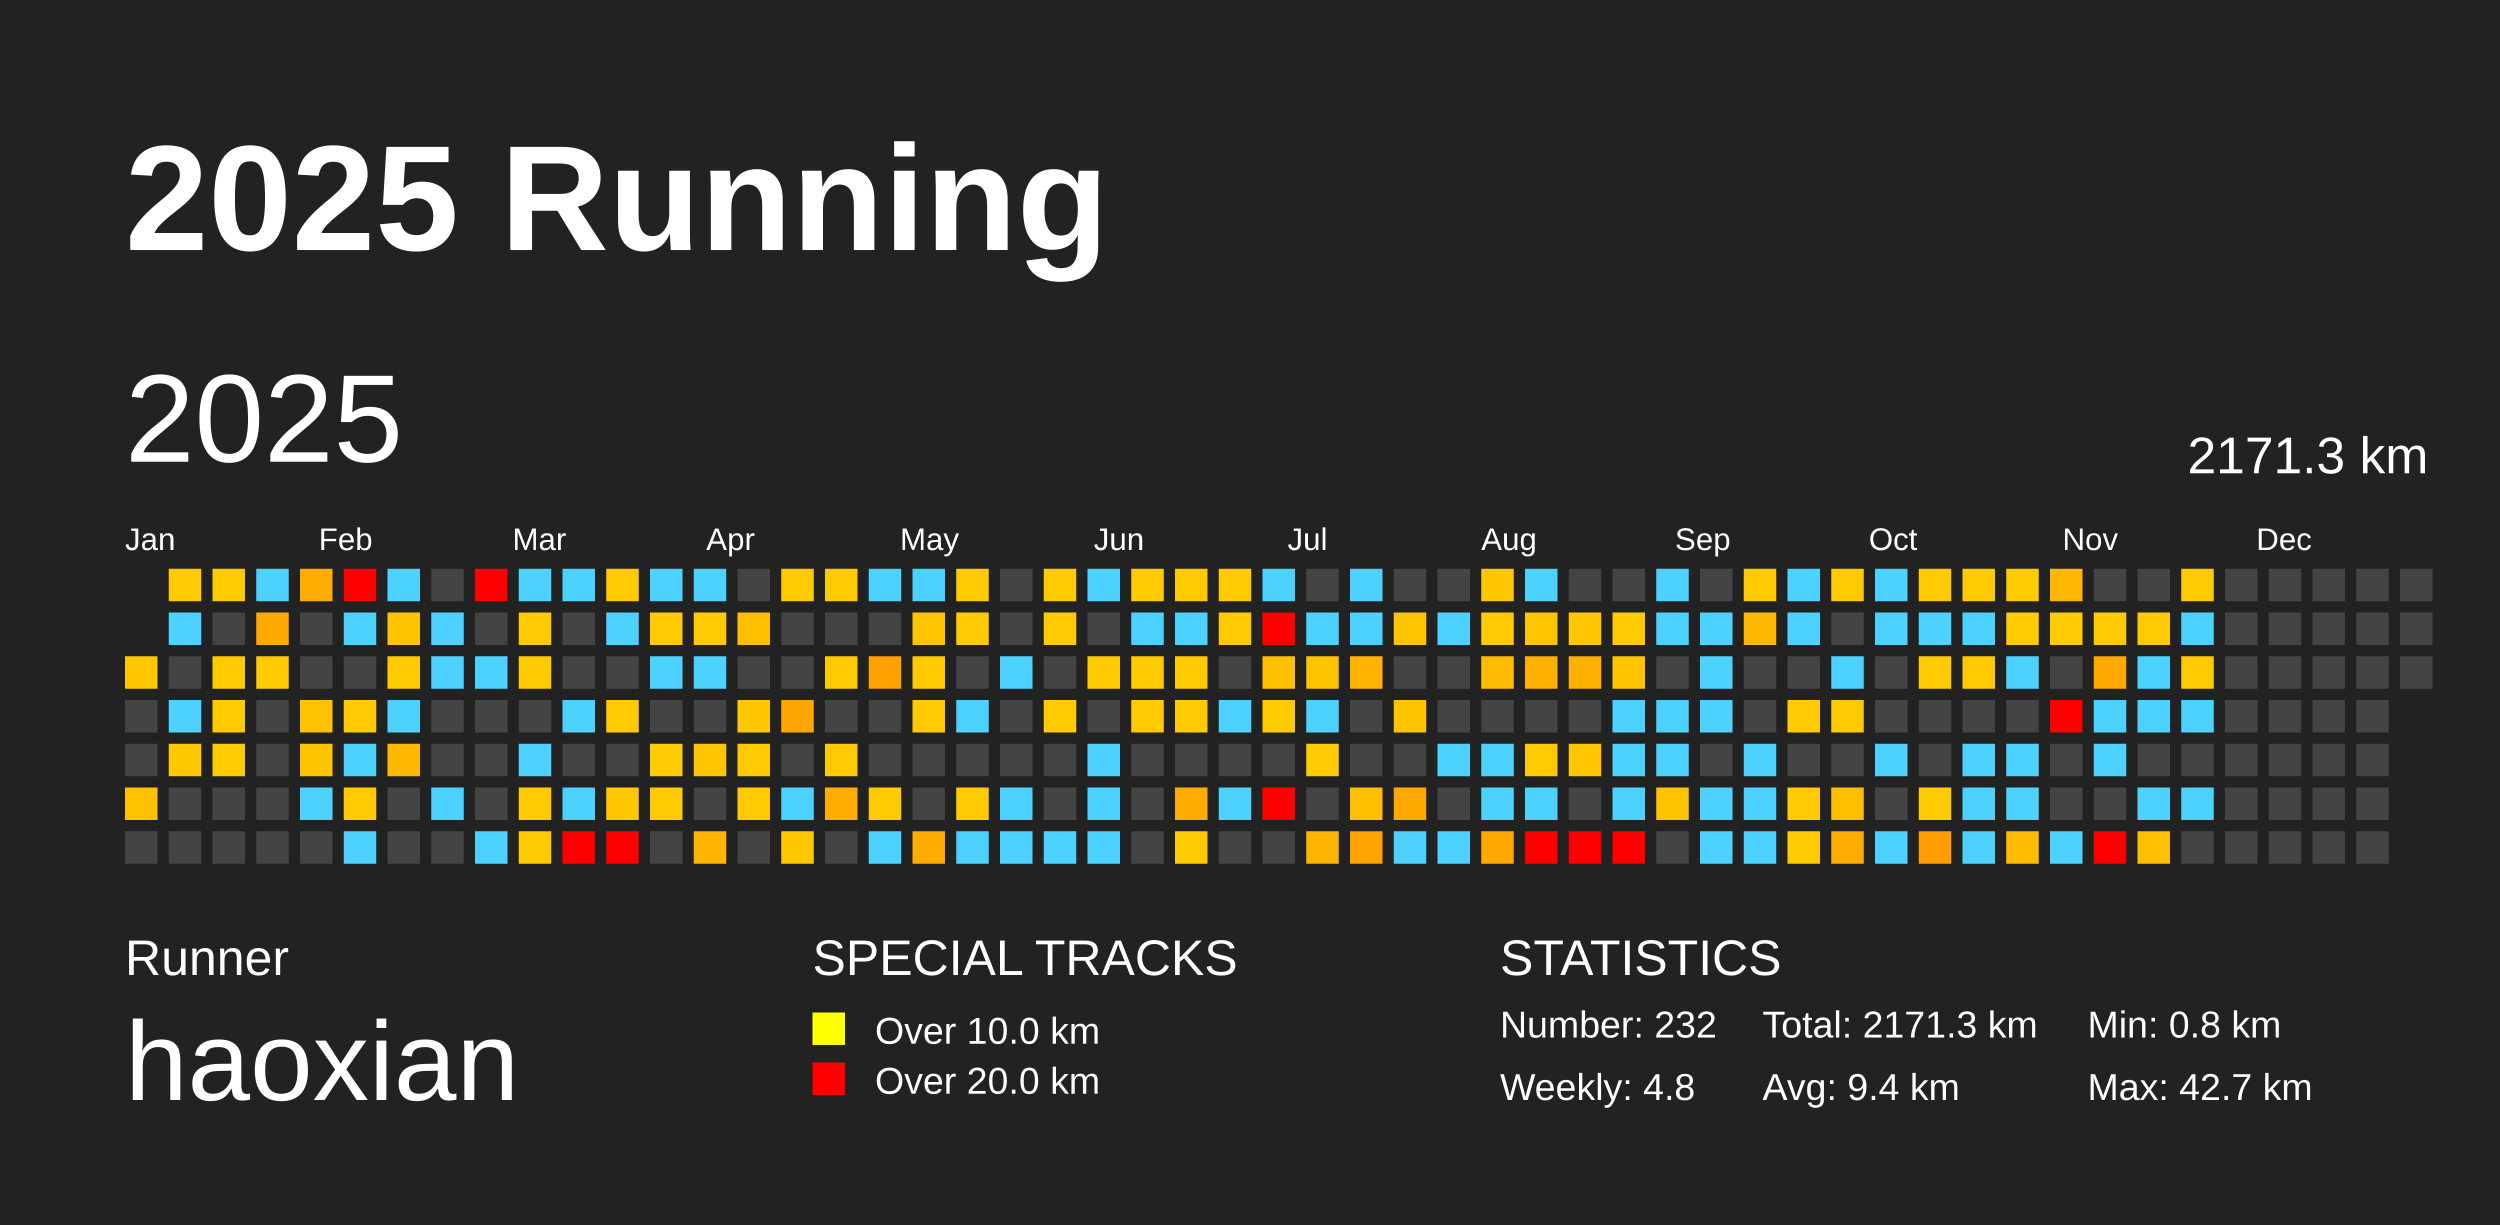
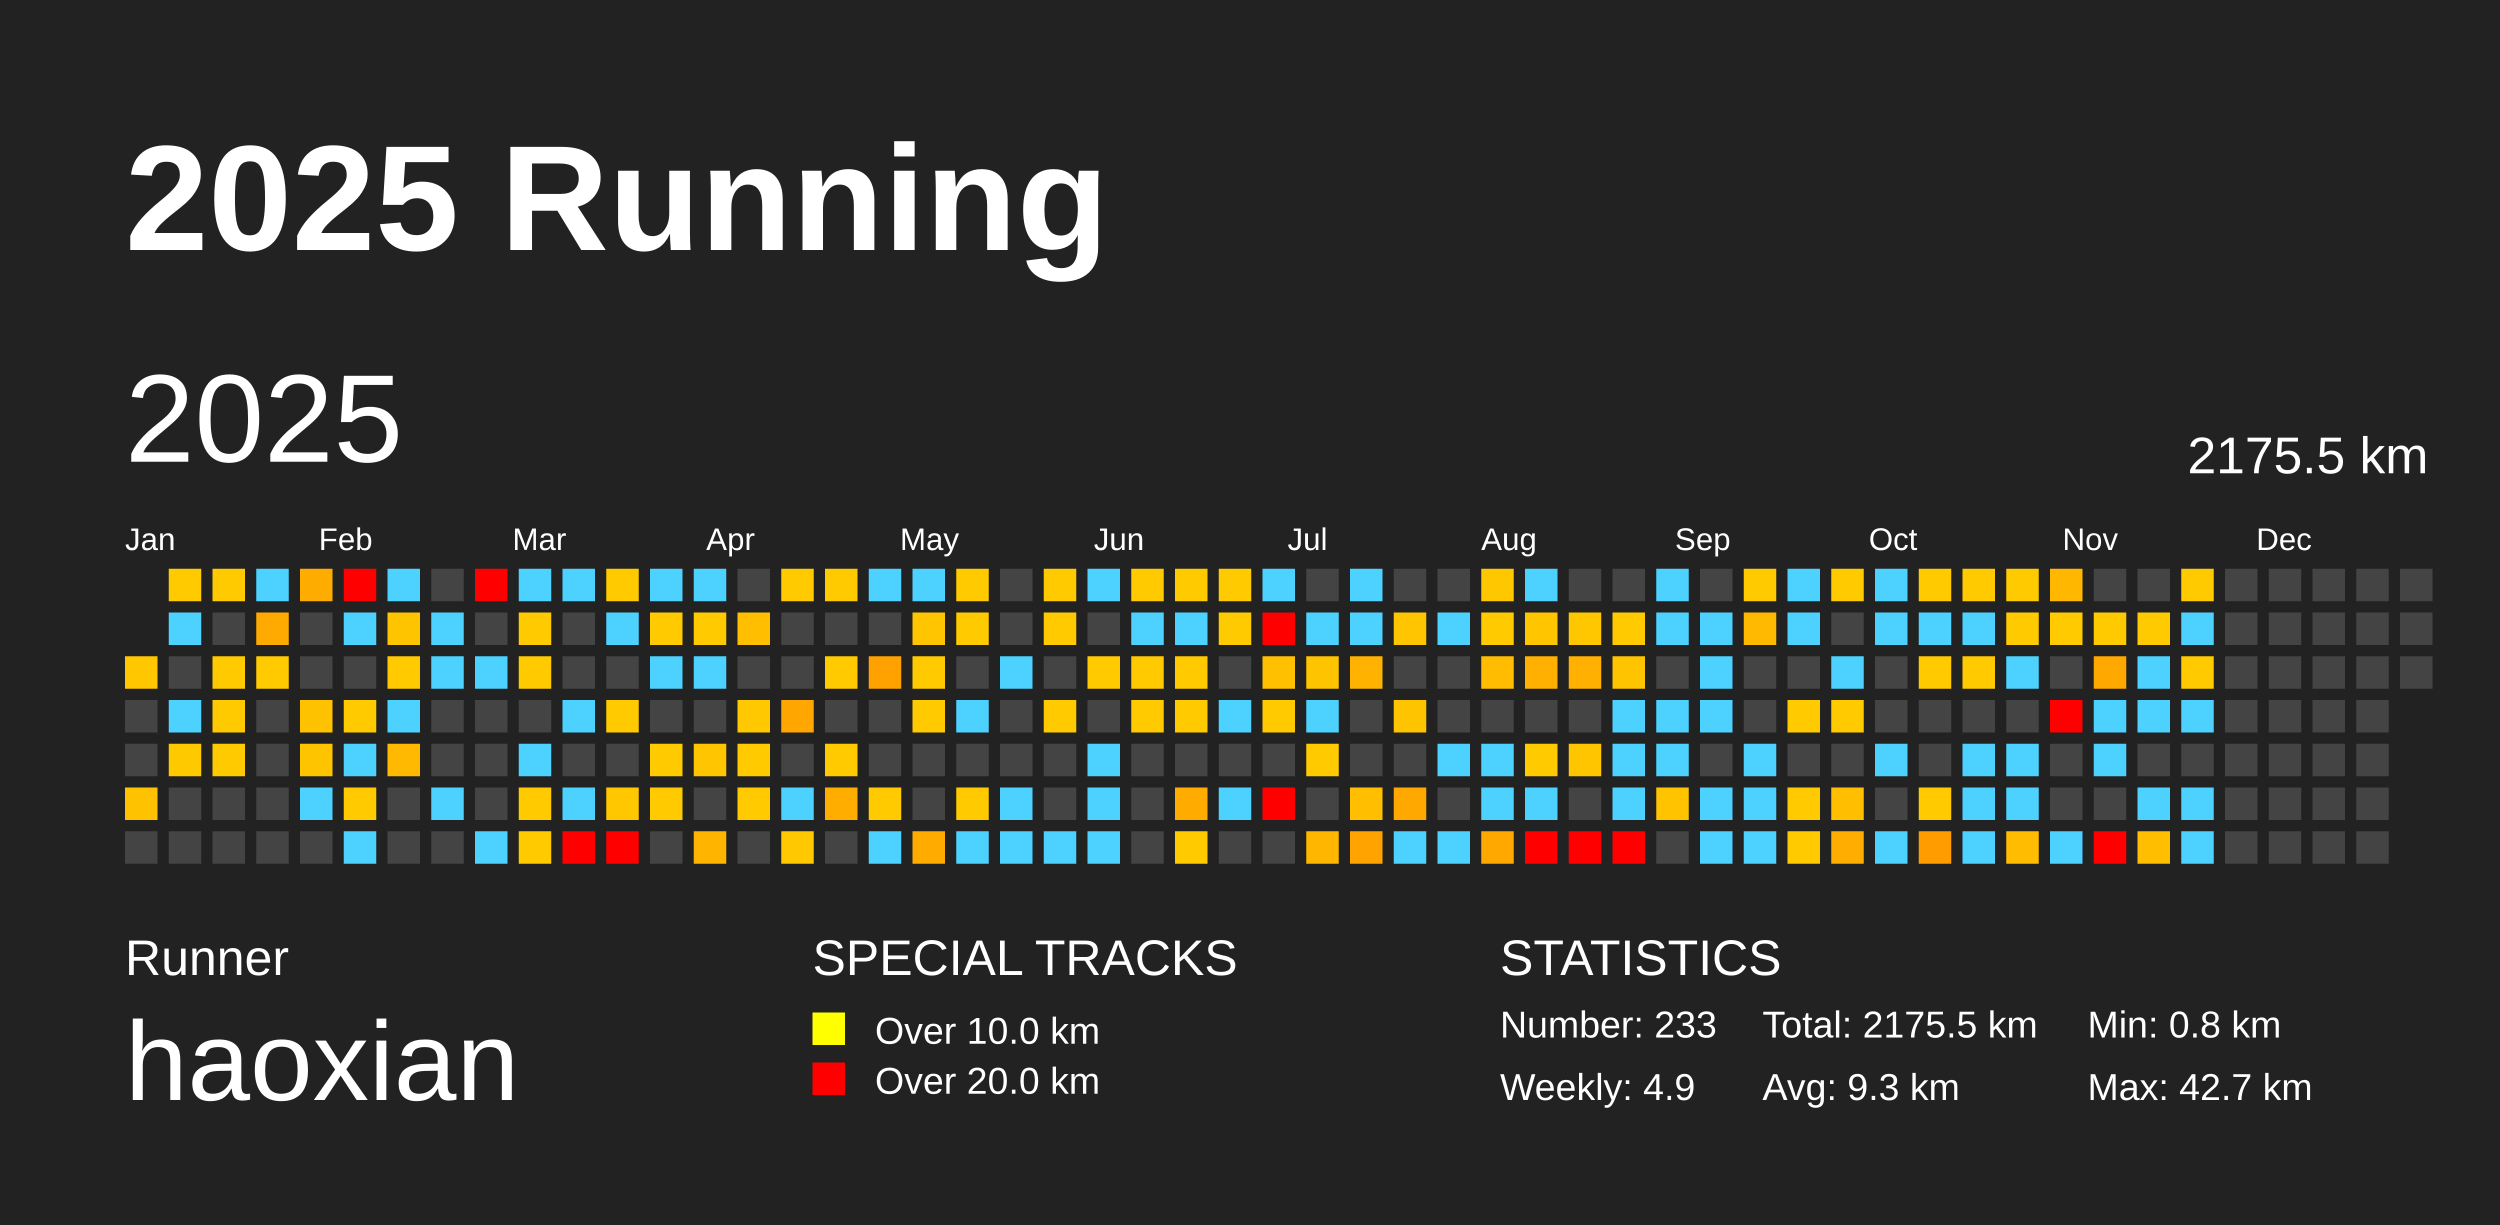
<svg xmlns="http://www.w3.org/2000/svg" baseProfile="full" height="98mm" version="1.1" viewBox="0,0,200,98" width="200mm">
  <defs />
  <rect fill="#222222" height="98" width="200" x="0" y="0" />
  <text fill="#FFFFFF" style="font-size:12px; font-family:Arial; font-weight:bold;" x="10" y="20">2025 Running</text>
  <text fill="#FFFFFF" style="font-size:4px; font-family:Arial" x="10" y="78">Runner</text>
  <text fill="#FFFFFF" style="font-size:9px; font-family:Arial" x="10" y="88">haoxian</text>
  <text fill="#FFFFFF" style="font-size:4px; font-family:Arial" x="65" y="78">SPECIAL TRACKS</text>
  <rect fill="yellow" height="2.6" width="2.6" x="65" y="81" />
  <text fill="#FFFFFF" style="font-size:3px; font-family:Arial" x="70" y="83.5">Over 10.0 km</text>
  <rect fill="red" height="2.6" width="2.6" x="65" y="85" />
  <text fill="#FFFFFF" style="font-size:3px; font-family:Arial" x="70" y="87.5">Over 20.0 km</text>
  <text fill="#FFFFFF" style="font-size:4px; font-family:Arial" x="120" y="78">STATISTICS</text>
-   <text fill="#FFFFFF" style="font-size:3px; font-family:Arial" x="120" y="83">Number: 232</text>
-   <text fill="#FFFFFF" style="font-size:3px; font-family:Arial" x="120" y="88">Weekly: 4.8</text>
-   <text fill="#FFFFFF" style="font-size:3px; font-family:Arial" x="141" y="83">Total: 2171.3 km</text>
-   <text fill="#FFFFFF" style="font-size:3px; font-family:Arial" x="141" y="88">Avg: 9.4 km</text>
+   <text fill="#FFFFFF" style="font-size:3px; font-family:Arial" x="120" y="83">Number: 233</text>
+   <text fill="#FFFFFF" style="font-size:3px; font-family:Arial" x="120" y="88">Weekly: 4.9</text>
+   <text fill="#FFFFFF" style="font-size:3px; font-family:Arial" x="141" y="83">Total: 2175.5 km</text>
+   <text fill="#FFFFFF" style="font-size:3px; font-family:Arial" x="141" y="88">Avg: 9.3 km</text>
  <text fill="#FFFFFF" style="font-size:3px; font-family:Arial" x="167" y="83">Min: 0.8 km</text>
  <text fill="#FFFFFF" style="font-size:3px; font-family:Arial" x="167" y="88">Max: 42.7 km</text>
  <text dominant-baseline="hanging" fill="#FFFFFF" style="font-size:10.0px; font-family:Arial;" x="10" y="30">2025</text>
-   <text dominant-baseline="hanging" fill="#FFFFFF" style="font-size:4.125px; font-family:Arial;" x="175" y="35">2171.3 km</text>
+   <text dominant-baseline="hanging" fill="#FFFFFF" style="font-size:4.125px; font-family:Arial;" x="175" y="35">2175.5 km</text>
  <text fill="#FFFFFF" style="font-size:2.5px; font-family:Arial" x="10.0" y="44">Jan</text>
  <text fill="#FFFFFF" style="font-size:2.5px; font-family:Arial" x="25.5" y="44">Feb</text>
  <text fill="#FFFFFF" style="font-size:2.5px; font-family:Arial" x="41.0" y="44">Mar</text>
  <text fill="#FFFFFF" style="font-size:2.5px; font-family:Arial" x="56.5" y="44">Apr</text>
  <text fill="#FFFFFF" style="font-size:2.5px; font-family:Arial" x="72.0" y="44">May</text>
  <text fill="#FFFFFF" style="font-size:2.5px; font-family:Arial" x="87.5" y="44">Jun</text>
  <text fill="#FFFFFF" style="font-size:2.5px; font-family:Arial" x="103.0" y="44">Jul</text>
  <text fill="#FFFFFF" style="font-size:2.5px; font-family:Arial" x="118.5" y="44">Aug</text>
  <text fill="#FFFFFF" style="font-size:2.5px; font-family:Arial" x="134.0" y="44">Sep</text>
  <text fill="#FFFFFF" style="font-size:2.5px; font-family:Arial" x="149.5" y="44">Oct</text>
  <text fill="#FFFFFF" style="font-size:2.5px; font-family:Arial" x="165.0" y="44">Nov</text>
  <text fill="#FFFFFF" style="font-size:2.5px; font-family:Arial" x="180.5" y="44">Dec</text>
  <rect fill="#ffc700" height="2.6" width="2.6" x="10.0" y="52.5" />
  <rect fill="#444444" height="2.6" width="2.6" x="10.0" y="56.0" />
  <rect fill="#444444" height="2.6" width="2.6" x="10.0" y="59.5" />
  <rect fill="#ffc200" height="2.6" width="2.6" x="10.0" y="63.0" />
  <rect fill="#444444" height="2.6" width="2.6" x="10.0" y="66.5" />
  <rect fill="#ffcb00" height="2.6" width="2.6" x="13.5" y="45.5" />
  <rect fill="#4dd2ff" height="2.6" width="2.6" x="13.5" y="49.0" />
  <rect fill="#444444" height="2.6" width="2.6" x="13.5" y="52.5" />
  <rect fill="#4dd2ff" height="2.6" width="2.6" x="13.5" y="56.0" />
  <rect fill="#ffc900" height="2.6" width="2.6" x="13.5" y="59.5" />
  <rect fill="#444444" height="2.6" width="2.6" x="13.5" y="63.0" />
  <rect fill="#444444" height="2.6" width="2.6" x="13.5" y="66.5" />
  <rect fill="#ffca00" height="2.6" width="2.6" x="17.0" y="45.5" />
  <rect fill="#444444" height="2.6" width="2.6" x="17.0" y="49.0" />
  <rect fill="#ffca00" height="2.6" width="2.6" x="17.0" y="52.5" />
  <rect fill="#ffca00" height="2.6" width="2.6" x="17.0" y="56.0" />
  <rect fill="#ffca00" height="2.6" width="2.6" x="17.0" y="59.5" />
  <rect fill="#444444" height="2.6" width="2.6" x="17.0" y="63.0" />
  <rect fill="#444444" height="2.6" width="2.6" x="17.0" y="66.5" />
  <rect fill="#4dd2ff" height="2.6" width="2.6" x="20.5" y="45.5" />
  <rect fill="#ffaa00" height="2.6" width="2.6" x="20.5" y="49.0" />
  <rect fill="#ffca00" height="2.6" width="2.6" x="20.5" y="52.5" />
  <rect fill="#444444" height="2.6" width="2.6" x="20.5" y="56.0" />
  <rect fill="#444444" height="2.6" width="2.6" x="20.5" y="59.5" />
  <rect fill="#444444" height="2.6" width="2.6" x="20.5" y="63.0" />
  <rect fill="#444444" height="2.6" width="2.6" x="20.5" y="66.5" />
  <rect fill="#ffac00" height="2.6" width="2.6" x="24.0" y="45.5" />
  <rect fill="#444444" height="2.6" width="2.6" x="24.0" y="49.0" />
  <rect fill="#444444" height="2.6" width="2.6" x="24.0" y="52.5" />
  <rect fill="#ffc200" height="2.6" width="2.6" x="24.0" y="56.0" />
  <rect fill="#ffc400" height="2.6" width="2.6" x="24.0" y="59.5" />
  <rect fill="#4dd2ff" height="2.6" width="2.6" x="24.0" y="63.0" />
  <rect fill="#444444" height="2.6" width="2.6" x="24.0" y="66.5" />
  <rect fill="red" height="2.6" width="2.6" x="27.5" y="45.5" />
  <rect fill="#4dd2ff" height="2.6" width="2.6" x="27.5" y="49.0" />
  <rect fill="#444444" height="2.6" width="2.6" x="27.5" y="52.5" />
  <rect fill="#ffca00" height="2.6" width="2.6" x="27.5" y="56.0" />
  <rect fill="#4dd2ff" height="2.6" width="2.6" x="27.5" y="59.5" />
  <rect fill="#ffca00" height="2.6" width="2.6" x="27.5" y="63.0" />
  <rect fill="#4dd2ff" height="2.6" width="2.6" x="27.5" y="66.5" />
  <rect fill="#4dd2ff" height="2.6" width="2.6" x="31.0" y="45.5" />
  <rect fill="#ffc400" height="2.6" width="2.6" x="31.0" y="49.0" />
  <rect fill="#ffca00" height="2.6" width="2.6" x="31.0" y="52.5" />
  <rect fill="#4dd2ff" height="2.6" width="2.6" x="31.0" y="56.0" />
  <rect fill="#ffb900" height="2.6" width="2.6" x="31.0" y="59.5" />
  <rect fill="#444444" height="2.6" width="2.6" x="31.0" y="63.0" />
  <rect fill="#444444" height="2.6" width="2.6" x="31.0" y="66.5" />
  <rect fill="#444444" height="2.6" width="2.6" x="34.5" y="45.5" />
  <rect fill="#4dd2ff" height="2.6" width="2.6" x="34.5" y="49.0" />
  <rect fill="#4dd2ff" height="2.6" width="2.6" x="34.5" y="52.5" />
  <rect fill="#444444" height="2.6" width="2.6" x="34.5" y="56.0" />
  <rect fill="#444444" height="2.6" width="2.6" x="34.5" y="59.5" />
  <rect fill="#4dd2ff" height="2.6" width="2.6" x="34.5" y="63.0" />
  <rect fill="#444444" height="2.6" width="2.6" x="34.5" y="66.5" />
  <rect fill="red" height="2.6" width="2.6" x="38.0" y="45.5" />
  <rect fill="#444444" height="2.6" width="2.6" x="38.0" y="49.0" />
  <rect fill="#4dd2ff" height="2.6" width="2.6" x="38.0" y="52.5" />
  <rect fill="#444444" height="2.6" width="2.6" x="38.0" y="56.0" />
  <rect fill="#444444" height="2.6" width="2.6" x="38.0" y="59.5" />
  <rect fill="#444444" height="2.6" width="2.6" x="38.0" y="63.0" />
  <rect fill="#4dd2ff" height="2.6" width="2.6" x="38.0" y="66.5" />
  <rect fill="#4dd2ff" height="2.6" width="2.6" x="41.5" y="45.5" />
  <rect fill="#ffca00" height="2.6" width="2.6" x="41.5" y="49.0" />
  <rect fill="#ffca00" height="2.6" width="2.6" x="41.5" y="52.5" />
  <rect fill="#444444" height="2.6" width="2.6" x="41.5" y="56.0" />
  <rect fill="#4dd2ff" height="2.6" width="2.6" x="41.5" y="59.5" />
  <rect fill="#ffca00" height="2.6" width="2.6" x="41.5" y="63.0" />
  <rect fill="#ffcb00" height="2.6" width="2.6" x="41.5" y="66.5" />
  <rect fill="#4dd2ff" height="2.6" width="2.6" x="45.0" y="45.5" />
  <rect fill="#444444" height="2.6" width="2.6" x="45.0" y="49.0" />
  <rect fill="#444444" height="2.6" width="2.6" x="45.0" y="52.5" />
  <rect fill="#4dd2ff" height="2.6" width="2.6" x="45.0" y="56.0" />
  <rect fill="#444444" height="2.6" width="2.6" x="45.0" y="59.5" />
  <rect fill="#4dd2ff" height="2.6" width="2.6" x="45.0" y="63.0" />
  <rect fill="red" height="2.6" width="2.6" x="45.0" y="66.5" />
  <rect fill="#ffca00" height="2.6" width="2.6" x="48.5" y="45.5" />
  <rect fill="#4dd2ff" height="2.6" width="2.6" x="48.5" y="49.0" />
  <rect fill="#444444" height="2.6" width="2.6" x="48.5" y="52.5" />
  <rect fill="#ffca00" height="2.6" width="2.6" x="48.5" y="56.0" />
  <rect fill="#444444" height="2.6" width="2.6" x="48.5" y="59.5" />
  <rect fill="#ffc700" height="2.6" width="2.6" x="48.5" y="63.0" />
  <rect fill="red" height="2.6" width="2.6" x="48.5" y="66.5" />
  <rect fill="#4dd2ff" height="2.6" width="2.6" x="52.0" y="45.5" />
  <rect fill="#ffca00" height="2.6" width="2.6" x="52.0" y="49.0" />
  <rect fill="#4dd2ff" height="2.6" width="2.6" x="52.0" y="52.5" />
  <rect fill="#444444" height="2.6" width="2.6" x="52.0" y="56.0" />
  <rect fill="#ffca00" height="2.6" width="2.6" x="52.0" y="59.5" />
  <rect fill="#ffca00" height="2.6" width="2.6" x="52.0" y="63.0" />
  <rect fill="#444444" height="2.6" width="2.6" x="52.0" y="66.5" />
  <rect fill="#4dd2ff" height="2.6" width="2.6" x="55.5" y="45.5" />
  <rect fill="#ffca00" height="2.6" width="2.6" x="55.5" y="49.0" />
  <rect fill="#4dd2ff" height="2.6" width="2.6" x="55.5" y="52.5" />
  <rect fill="#444444" height="2.6" width="2.6" x="55.5" y="56.0" />
  <rect fill="#ffc500" height="2.6" width="2.6" x="55.5" y="59.5" />
  <rect fill="#444444" height="2.6" width="2.6" x="55.5" y="63.0" />
  <rect fill="#ffb400" height="2.6" width="2.6" x="55.5" y="66.5" />
  <rect fill="#444444" height="2.6" width="2.6" x="59.0" y="45.5" />
  <rect fill="#ffbf00" height="2.6" width="2.6" x="59.0" y="49.0" />
  <rect fill="#444444" height="2.6" width="2.6" x="59.0" y="52.5" />
  <rect fill="#ffc800" height="2.6" width="2.6" x="59.0" y="56.0" />
  <rect fill="#ffcb00" height="2.6" width="2.6" x="59.0" y="59.5" />
  <rect fill="#ffcb00" height="2.6" width="2.6" x="59.0" y="63.0" />
  <rect fill="#444444" height="2.6" width="2.6" x="59.0" y="66.5" />
  <rect fill="#ffca00" height="2.6" width="2.6" x="62.5" y="45.5" />
  <rect fill="#444444" height="2.6" width="2.6" x="62.5" y="49.0" />
  <rect fill="#444444" height="2.6" width="2.6" x="62.5" y="52.5" />
  <rect fill="#ffa700" height="2.6" width="2.6" x="62.5" y="56.0" />
  <rect fill="#444444" height="2.6" width="2.6" x="62.5" y="59.5" />
  <rect fill="#4dd2ff" height="2.6" width="2.6" x="62.5" y="63.0" />
  <rect fill="#ffc800" height="2.6" width="2.6" x="62.5" y="66.5" />
  <rect fill="#ffca00" height="2.6" width="2.6" x="66.0" y="45.5" />
  <rect fill="#444444" height="2.6" width="2.6" x="66.0" y="49.0" />
  <rect fill="#ffca00" height="2.6" width="2.6" x="66.0" y="52.5" />
  <rect fill="#444444" height="2.6" width="2.6" x="66.0" y="56.0" />
  <rect fill="#ffca00" height="2.6" width="2.6" x="66.0" y="59.5" />
  <rect fill="#ffae00" height="2.6" width="2.6" x="66.0" y="63.0" />
  <rect fill="#444444" height="2.6" width="2.6" x="66.0" y="66.5" />
  <rect fill="#4dd2ff" height="2.6" width="2.6" x="69.5" y="45.5" />
  <rect fill="#444444" height="2.6" width="2.6" x="69.5" y="49.0" />
  <rect fill="#ffa200" height="2.6" width="2.6" x="69.5" y="52.5" />
  <rect fill="#444444" height="2.6" width="2.6" x="69.5" y="56.0" />
  <rect fill="#444444" height="2.6" width="2.6" x="69.5" y="59.5" />
  <rect fill="#ffca00" height="2.6" width="2.6" x="69.5" y="63.0" />
  <rect fill="#4dd2ff" height="2.6" width="2.6" x="69.5" y="66.5" />
  <rect fill="#4dd2ff" height="2.6" width="2.6" x="73.0" y="45.5" />
  <rect fill="#ffc500" height="2.6" width="2.6" x="73.0" y="49.0" />
  <rect fill="#ffca00" height="2.6" width="2.6" x="73.0" y="52.5" />
  <rect fill="#ffca00" height="2.6" width="2.6" x="73.0" y="56.0" />
  <rect fill="#444444" height="2.6" width="2.6" x="73.0" y="59.5" />
  <rect fill="#444444" height="2.6" width="2.6" x="73.0" y="63.0" />
  <rect fill="#ffab00" height="2.6" width="2.6" x="73.0" y="66.5" />
  <rect fill="#ffcb00" height="2.6" width="2.6" x="76.5" y="45.5" />
  <rect fill="#ffca00" height="2.6" width="2.6" x="76.5" y="49.0" />
  <rect fill="#444444" height="2.6" width="2.6" x="76.5" y="52.5" />
  <rect fill="#4dd2ff" height="2.6" width="2.6" x="76.5" y="56.0" />
  <rect fill="#444444" height="2.6" width="2.6" x="76.5" y="59.5" />
  <rect fill="#ffcb00" height="2.6" width="2.6" x="76.5" y="63.0" />
  <rect fill="#4dd2ff" height="2.6" width="2.6" x="76.5" y="66.5" />
  <rect fill="#444444" height="2.6" width="2.6" x="80.0" y="45.5" />
  <rect fill="#444444" height="2.6" width="2.6" x="80.0" y="49.0" />
  <rect fill="#4dd2ff" height="2.6" width="2.6" x="80.0" y="52.5" />
  <rect fill="#444444" height="2.6" width="2.6" x="80.0" y="56.0" />
  <rect fill="#444444" height="2.6" width="2.6" x="80.0" y="59.5" />
  <rect fill="#4dd2ff" height="2.6" width="2.6" x="80.0" y="63.0" />
  <rect fill="#4dd2ff" height="2.6" width="2.6" x="80.0" y="66.5" />
  <rect fill="#ffca00" height="2.6" width="2.6" x="83.5" y="45.5" />
  <rect fill="#ffca00" height="2.6" width="2.6" x="83.5" y="49.0" />
  <rect fill="#444444" height="2.6" width="2.6" x="83.5" y="52.5" />
  <rect fill="#ffca00" height="2.6" width="2.6" x="83.5" y="56.0" />
  <rect fill="#444444" height="2.6" width="2.6" x="83.5" y="59.5" />
  <rect fill="#444444" height="2.6" width="2.6" x="83.5" y="63.0" />
  <rect fill="#4dd2ff" height="2.6" width="2.6" x="83.5" y="66.5" />
  <rect fill="#4dd2ff" height="2.6" width="2.6" x="87.0" y="45.5" />
  <rect fill="#444444" height="2.6" width="2.6" x="87.0" y="49.0" />
  <rect fill="#ffca00" height="2.6" width="2.6" x="87.0" y="52.5" />
  <rect fill="#444444" height="2.6" width="2.6" x="87.0" y="56.0" />
  <rect fill="#4dd2ff" height="2.6" width="2.6" x="87.0" y="59.5" />
  <rect fill="#4dd2ff" height="2.6" width="2.6" x="87.0" y="63.0" />
  <rect fill="#4dd2ff" height="2.6" width="2.6" x="87.0" y="66.5" />
  <rect fill="#ffca00" height="2.6" width="2.6" x="90.5" y="45.5" />
  <rect fill="#4dd2ff" height="2.6" width="2.6" x="90.5" y="49.0" />
  <rect fill="#ffca00" height="2.6" width="2.6" x="90.5" y="52.5" />
  <rect fill="#ffca00" height="2.6" width="2.6" x="90.5" y="56.0" />
  <rect fill="#444444" height="2.6" width="2.6" x="90.5" y="59.5" />
  <rect fill="#444444" height="2.6" width="2.6" x="90.5" y="63.0" />
  <rect fill="#444444" height="2.6" width="2.6" x="90.5" y="66.5" />
  <rect fill="#ffca00" height="2.6" width="2.6" x="94.0" y="45.5" />
  <rect fill="#4dd2ff" height="2.6" width="2.6" x="94.0" y="49.0" />
  <rect fill="#ffca00" height="2.6" width="2.6" x="94.0" y="52.5" />
  <rect fill="#ffca00" height="2.6" width="2.6" x="94.0" y="56.0" />
  <rect fill="#444444" height="2.6" width="2.6" x="94.0" y="59.5" />
  <rect fill="#ffab00" height="2.6" width="2.6" x="94.0" y="63.0" />
  <rect fill="#ffca00" height="2.6" width="2.6" x="94.0" y="66.5" />
  <rect fill="#ffca00" height="2.6" width="2.6" x="97.5" y="45.5" />
  <rect fill="#ffca00" height="2.6" width="2.6" x="97.5" y="49.0" />
  <rect fill="#444444" height="2.6" width="2.6" x="97.5" y="52.5" />
  <rect fill="#4dd2ff" height="2.6" width="2.6" x="97.5" y="56.0" />
  <rect fill="#444444" height="2.6" width="2.6" x="97.5" y="59.5" />
  <rect fill="#4dd2ff" height="2.6" width="2.6" x="97.5" y="63.0" />
  <rect fill="#444444" height="2.6" width="2.6" x="97.5" y="66.5" />
  <rect fill="#4dd2ff" height="2.6" width="2.6" x="101.0" y="45.5" />
  <rect fill="red" height="2.6" width="2.6" x="101.0" y="49.0" />
  <rect fill="#ffc000" height="2.6" width="2.6" x="101.0" y="52.5" />
  <rect fill="#ffcb00" height="2.6" width="2.6" x="101.0" y="56.0" />
  <rect fill="#444444" height="2.6" width="2.6" x="101.0" y="59.5" />
  <rect fill="red" height="2.6" width="2.6" x="101.0" y="63.0" />
  <rect fill="#444444" height="2.6" width="2.6" x="101.0" y="66.5" />
  <rect fill="#444444" height="2.6" width="2.6" x="104.5" y="45.5" />
  <rect fill="#4dd2ff" height="2.6" width="2.6" x="104.5" y="49.0" />
  <rect fill="#ffc400" height="2.6" width="2.6" x="104.5" y="52.5" />
  <rect fill="#4dd2ff" height="2.6" width="2.6" x="104.5" y="56.0" />
  <rect fill="#ffcb00" height="2.6" width="2.6" x="104.5" y="59.5" />
  <rect fill="#444444" height="2.6" width="2.6" x="104.5" y="63.0" />
  <rect fill="#ffb600" height="2.6" width="2.6" x="104.5" y="66.5" />
  <rect fill="#4dd2ff" height="2.6" width="2.6" x="108.0" y="45.5" />
  <rect fill="#4dd2ff" height="2.6" width="2.6" x="108.0" y="49.0" />
  <rect fill="#ffb300" height="2.6" width="2.6" x="108.0" y="52.5" />
  <rect fill="#444444" height="2.6" width="2.6" x="108.0" y="56.0" />
  <rect fill="#444444" height="2.6" width="2.6" x="108.0" y="59.5" />
  <rect fill="#ffbf00" height="2.6" width="2.6" x="108.0" y="63.0" />
  <rect fill="#ffa300" height="2.6" width="2.6" x="108.0" y="66.5" />
  <rect fill="#444444" height="2.6" width="2.6" x="111.5" y="45.5" />
  <rect fill="#ffc500" height="2.6" width="2.6" x="111.5" y="49.0" />
  <rect fill="#444444" height="2.6" width="2.6" x="111.5" y="52.5" />
  <rect fill="#ffc400" height="2.6" width="2.6" x="111.5" y="56.0" />
  <rect fill="#444444" height="2.6" width="2.6" x="111.5" y="59.5" />
  <rect fill="#ffa800" height="2.6" width="2.6" x="111.5" y="63.0" />
  <rect fill="#4dd2ff" height="2.6" width="2.6" x="111.5" y="66.5" />
  <rect fill="#444444" height="2.6" width="2.6" x="115.0" y="45.5" />
  <rect fill="#4dd2ff" height="2.6" width="2.6" x="115.0" y="49.0" />
  <rect fill="#444444" height="2.6" width="2.6" x="115.0" y="52.5" />
  <rect fill="#444444" height="2.6" width="2.6" x="115.0" y="56.0" />
  <rect fill="#4dd2ff" height="2.6" width="2.6" x="115.0" y="59.5" />
  <rect fill="#444444" height="2.6" width="2.6" x="115.0" y="63.0" />
  <rect fill="#4dd2ff" height="2.6" width="2.6" x="115.0" y="66.5" />
  <rect fill="#ffc700" height="2.6" width="2.6" x="118.5" y="45.5" />
  <rect fill="#ffcb00" height="2.6" width="2.6" x="118.5" y="49.0" />
  <rect fill="#ffbc00" height="2.6" width="2.6" x="118.5" y="52.5" />
  <rect fill="#444444" height="2.6" width="2.6" x="118.5" y="56.0" />
  <rect fill="#4dd2ff" height="2.6" width="2.6" x="118.5" y="59.5" />
  <rect fill="#4dd2ff" height="2.6" width="2.6" x="118.5" y="63.0" />
  <rect fill="#ffa900" height="2.6" width="2.6" x="118.5" y="66.5" />
  <rect fill="#4dd2ff" height="2.6" width="2.6" x="122.0" y="45.5" />
  <rect fill="#ffc600" height="2.6" width="2.6" x="122.0" y="49.0" />
  <rect fill="#ffb000" height="2.6" width="2.6" x="122.0" y="52.5" />
  <rect fill="#444444" height="2.6" width="2.6" x="122.0" y="56.0" />
  <rect fill="#ffcb00" height="2.6" width="2.6" x="122.0" y="59.5" />
  <rect fill="#4dd2ff" height="2.6" width="2.6" x="122.0" y="63.0" />
  <rect fill="red" height="2.6" width="2.6" x="122.0" y="66.5" />
  <rect fill="#444444" height="2.6" width="2.6" x="125.5" y="45.5" />
  <rect fill="#ffc700" height="2.6" width="2.6" x="125.5" y="49.0" />
  <rect fill="#ffb000" height="2.6" width="2.6" x="125.5" y="52.5" />
  <rect fill="#444444" height="2.6" width="2.6" x="125.5" y="56.0" />
  <rect fill="#ffc600" height="2.6" width="2.6" x="125.5" y="59.5" />
  <rect fill="#444444" height="2.6" width="2.6" x="125.5" y="63.0" />
  <rect fill="red" height="2.6" width="2.6" x="125.5" y="66.5" />
  <rect fill="#444444" height="2.6" width="2.6" x="129.0" y="45.5" />
  <rect fill="#ffcb00" height="2.6" width="2.6" x="129.0" y="49.0" />
  <rect fill="#ffc400" height="2.6" width="2.6" x="129.0" y="52.5" />
  <rect fill="#4dd2ff" height="2.6" width="2.6" x="129.0" y="56.0" />
  <rect fill="#4dd2ff" height="2.6" width="2.6" x="129.0" y="59.5" />
  <rect fill="#4dd2ff" height="2.6" width="2.6" x="129.0" y="63.0" />
  <rect fill="red" height="2.6" width="2.6" x="129.0" y="66.5" />
  <rect fill="#4dd2ff" height="2.6" width="2.6" x="132.5" y="45.5" />
  <rect fill="#4dd2ff" height="2.6" width="2.6" x="132.5" y="49.0" />
  <rect fill="#444444" height="2.6" width="2.6" x="132.5" y="52.5" />
  <rect fill="#4dd2ff" height="2.6" width="2.6" x="132.5" y="56.0" />
  <rect fill="#4dd2ff" height="2.6" width="2.6" x="132.5" y="59.5" />
  <rect fill="#ffc300" height="2.6" width="2.6" x="132.5" y="63.0" />
  <rect fill="#444444" height="2.6" width="2.6" x="132.5" y="66.5" />
  <rect fill="#444444" height="2.6" width="2.6" x="136.0" y="45.5" />
  <rect fill="#4dd2ff" height="2.6" width="2.6" x="136.0" y="49.0" />
  <rect fill="#4dd2ff" height="2.6" width="2.6" x="136.0" y="52.5" />
  <rect fill="#4dd2ff" height="2.6" width="2.6" x="136.0" y="56.0" />
  <rect fill="#444444" height="2.6" width="2.6" x="136.0" y="59.5" />
  <rect fill="#4dd2ff" height="2.6" width="2.6" x="136.0" y="63.0" />
  <rect fill="#4dd2ff" height="2.6" width="2.6" x="136.0" y="66.5" />
  <rect fill="#ffcb00" height="2.6" width="2.6" x="139.5" y="45.5" />
  <rect fill="#ffb900" height="2.6" width="2.6" x="139.5" y="49.0" />
  <rect fill="#444444" height="2.6" width="2.6" x="139.5" y="52.5" />
  <rect fill="#444444" height="2.6" width="2.6" x="139.5" y="56.0" />
  <rect fill="#4dd2ff" height="2.6" width="2.6" x="139.5" y="59.5" />
  <rect fill="#4dd2ff" height="2.6" width="2.6" x="139.5" y="63.0" />
  <rect fill="#4dd2ff" height="2.6" width="2.6" x="139.5" y="66.5" />
  <rect fill="#4dd2ff" height="2.6" width="2.6" x="143.0" y="45.5" />
  <rect fill="#4dd2ff" height="2.6" width="2.6" x="143.0" y="49.0" />
  <rect fill="#444444" height="2.6" width="2.6" x="143.0" y="52.5" />
  <rect fill="#ffca00" height="2.6" width="2.6" x="143.0" y="56.0" />
  <rect fill="#444444" height="2.6" width="2.6" x="143.0" y="59.5" />
  <rect fill="#ffcb00" height="2.6" width="2.6" x="143.0" y="63.0" />
  <rect fill="#ffcb00" height="2.6" width="2.6" x="143.0" y="66.5" />
  <rect fill="#ffcb00" height="2.6" width="2.6" x="146.5" y="45.5" />
  <rect fill="#444444" height="2.6" width="2.6" x="146.5" y="49.0" />
  <rect fill="#4dd2ff" height="2.6" width="2.6" x="146.5" y="52.5" />
  <rect fill="#ffcb00" height="2.6" width="2.6" x="146.5" y="56.0" />
  <rect fill="#444444" height="2.6" width="2.6" x="146.5" y="59.5" />
  <rect fill="#ffbf00" height="2.6" width="2.6" x="146.5" y="63.0" />
  <rect fill="#ffad00" height="2.6" width="2.6" x="146.5" y="66.5" />
  <rect fill="#4dd2ff" height="2.6" width="2.6" x="150.0" y="45.5" />
  <rect fill="#4dd2ff" height="2.6" width="2.6" x="150.0" y="49.0" />
  <rect fill="#444444" height="2.6" width="2.6" x="150.0" y="52.5" />
  <rect fill="#444444" height="2.6" width="2.6" x="150.0" y="56.0" />
  <rect fill="#4dd2ff" height="2.6" width="2.6" x="150.0" y="59.5" />
  <rect fill="#444444" height="2.6" width="2.6" x="150.0" y="63.0" />
  <rect fill="#4dd2ff" height="2.6" width="2.6" x="150.0" y="66.5" />
  <rect fill="#ffca00" height="2.6" width="2.6" x="153.5" y="45.5" />
  <rect fill="#4dd2ff" height="2.6" width="2.6" x="153.5" y="49.0" />
  <rect fill="#ffca00" height="2.6" width="2.6" x="153.5" y="52.5" />
  <rect fill="#444444" height="2.6" width="2.6" x="153.5" y="56.0" />
  <rect fill="#444444" height="2.6" width="2.6" x="153.5" y="59.5" />
  <rect fill="#ffca00" height="2.6" width="2.6" x="153.5" y="63.0" />
  <rect fill="#ff9c00" height="2.6" width="2.6" x="153.5" y="66.5" />
  <rect fill="#ffca00" height="2.6" width="2.6" x="157.0" y="45.5" />
  <rect fill="#4dd2ff" height="2.6" width="2.6" x="157.0" y="49.0" />
  <rect fill="#ffca00" height="2.6" width="2.6" x="157.0" y="52.5" />
  <rect fill="#444444" height="2.6" width="2.6" x="157.0" y="56.0" />
  <rect fill="#4dd2ff" height="2.6" width="2.6" x="157.0" y="59.5" />
  <rect fill="#4dd2ff" height="2.6" width="2.6" x="157.0" y="63.0" />
  <rect fill="#4dd2ff" height="2.6" width="2.6" x="157.0" y="66.5" />
  <rect fill="#ffca00" height="2.6" width="2.6" x="160.5" y="45.5" />
  <rect fill="#ffca00" height="2.6" width="2.6" x="160.5" y="49.0" />
  <rect fill="#4dd2ff" height="2.6" width="2.6" x="160.5" y="52.5" />
  <rect fill="#444444" height="2.6" width="2.6" x="160.5" y="56.0" />
  <rect fill="#4dd2ff" height="2.6" width="2.6" x="160.5" y="59.5" />
  <rect fill="#4dd2ff" height="2.6" width="2.6" x="160.5" y="63.0" />
  <rect fill="#ffbc00" height="2.6" width="2.6" x="160.5" y="66.5" />
  <rect fill="#ffb700" height="2.6" width="2.6" x="164.0" y="45.5" />
  <rect fill="#ffca00" height="2.6" width="2.6" x="164.0" y="49.0" />
  <rect fill="#444444" height="2.6" width="2.6" x="164.0" y="52.5" />
  <rect fill="red" height="2.6" width="2.6" x="164.0" y="56.0" />
  <rect fill="#444444" height="2.6" width="2.6" x="164.0" y="59.5" />
  <rect fill="#444444" height="2.6" width="2.6" x="164.0" y="63.0" />
  <rect fill="#4dd2ff" height="2.6" width="2.6" x="164.0" y="66.5" />
  <rect fill="#444444" height="2.6" width="2.6" x="167.5" y="45.5" />
  <rect fill="#ffca00" height="2.6" width="2.6" x="167.5" y="49.0" />
  <rect fill="#ffa800" height="2.6" width="2.6" x="167.5" y="52.5" />
  <rect fill="#4dd2ff" height="2.6" width="2.6" x="167.5" y="56.0" />
  <rect fill="#4dd2ff" height="2.6" width="2.6" x="167.5" y="59.5" />
  <rect fill="#444444" height="2.6" width="2.6" x="167.5" y="63.0" />
  <rect fill="red" height="2.6" width="2.6" x="167.5" y="66.5" />
  <rect fill="#444444" height="2.6" width="2.6" x="171.0" y="45.5" />
  <rect fill="#ffca00" height="2.6" width="2.6" x="171.0" y="49.0" />
  <rect fill="#4dd2ff" height="2.6" width="2.6" x="171.0" y="52.5" />
  <rect fill="#4dd2ff" height="2.6" width="2.6" x="171.0" y="56.0" />
  <rect fill="#444444" height="2.6" width="2.6" x="171.0" y="59.5" />
  <rect fill="#4dd2ff" height="2.6" width="2.6" x="171.0" y="63.0" />
  <rect fill="#ffbe00" height="2.6" width="2.6" x="171.0" y="66.5" />
  <rect fill="#ffca00" height="2.6" width="2.6" x="174.5" y="45.5" />
  <rect fill="#4dd2ff" height="2.6" width="2.6" x="174.5" y="49.0" />
  <rect fill="#ffca00" height="2.6" width="2.6" x="174.5" y="52.5" />
  <rect fill="#4dd2ff" height="2.6" width="2.6" x="174.5" y="56.0" />
  <rect fill="#444444" height="2.6" width="2.6" x="174.5" y="59.5" />
  <rect fill="#4dd2ff" height="2.6" width="2.6" x="174.5" y="63.0" />
-   <rect fill="#444444" height="2.6" width="2.6" x="174.5" y="66.5" />
+   <rect fill="#4dd2ff" height="2.6" width="2.6" x="174.5" y="66.5" />
  <rect fill="#444444" height="2.6" width="2.6" x="178.0" y="45.5" />
  <rect fill="#444444" height="2.6" width="2.6" x="178.0" y="49.0" />
  <rect fill="#444444" height="2.6" width="2.6" x="178.0" y="52.5" />
  <rect fill="#444444" height="2.6" width="2.6" x="178.0" y="56.0" />
  <rect fill="#444444" height="2.6" width="2.6" x="178.0" y="59.5" />
  <rect fill="#444444" height="2.6" width="2.6" x="178.0" y="63.0" />
  <rect fill="#444444" height="2.6" width="2.6" x="178.0" y="66.5" />
  <rect fill="#444444" height="2.6" width="2.6" x="181.5" y="45.5" />
  <rect fill="#444444" height="2.6" width="2.6" x="181.5" y="49.0" />
  <rect fill="#444444" height="2.6" width="2.6" x="181.5" y="52.5" />
  <rect fill="#444444" height="2.6" width="2.6" x="181.5" y="56.0" />
  <rect fill="#444444" height="2.6" width="2.6" x="181.5" y="59.5" />
  <rect fill="#444444" height="2.6" width="2.6" x="181.5" y="63.0" />
  <rect fill="#444444" height="2.6" width="2.6" x="181.5" y="66.5" />
  <rect fill="#444444" height="2.6" width="2.6" x="185.0" y="45.5" />
  <rect fill="#444444" height="2.6" width="2.6" x="185.0" y="49.0" />
  <rect fill="#444444" height="2.6" width="2.6" x="185.0" y="52.5" />
  <rect fill="#444444" height="2.6" width="2.6" x="185.0" y="56.0" />
  <rect fill="#444444" height="2.6" width="2.6" x="185.0" y="59.5" />
  <rect fill="#444444" height="2.6" width="2.6" x="185.0" y="63.0" />
  <rect fill="#444444" height="2.6" width="2.6" x="185.0" y="66.5" />
  <rect fill="#444444" height="2.6" width="2.6" x="188.5" y="45.5" />
  <rect fill="#444444" height="2.6" width="2.6" x="188.5" y="49.0" />
  <rect fill="#444444" height="2.6" width="2.6" x="188.5" y="52.5" />
  <rect fill="#444444" height="2.6" width="2.6" x="188.5" y="56.0" />
  <rect fill="#444444" height="2.6" width="2.6" x="188.5" y="59.5" />
  <rect fill="#444444" height="2.6" width="2.6" x="188.5" y="63.0" />
  <rect fill="#444444" height="2.6" width="2.6" x="188.5" y="66.5" />
  <rect fill="#444444" height="2.6" width="2.6" x="192.0" y="45.5" />
  <rect fill="#444444" height="2.6" width="2.6" x="192.0" y="49.0" />
  <rect fill="#444444" height="2.6" width="2.6" x="192.0" y="52.5" />
</svg>
